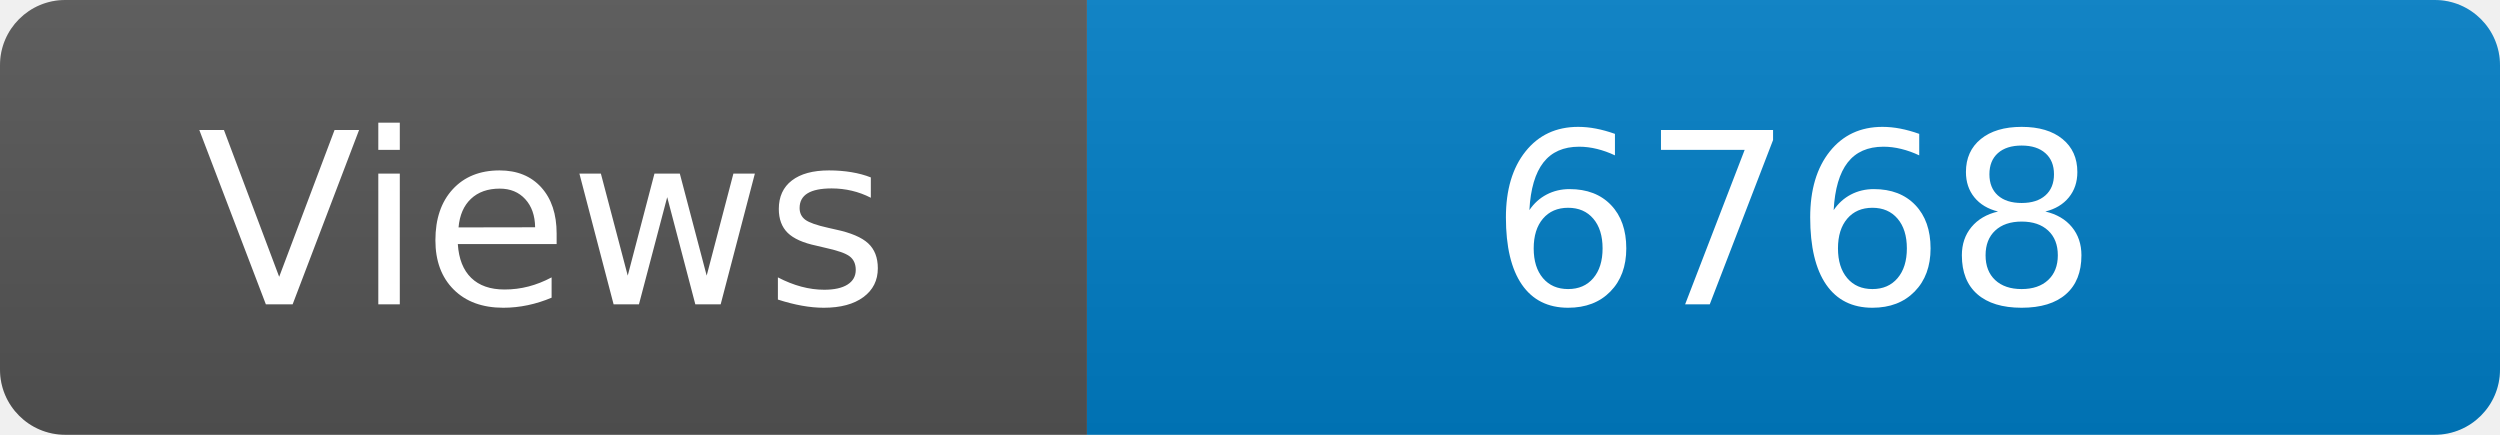
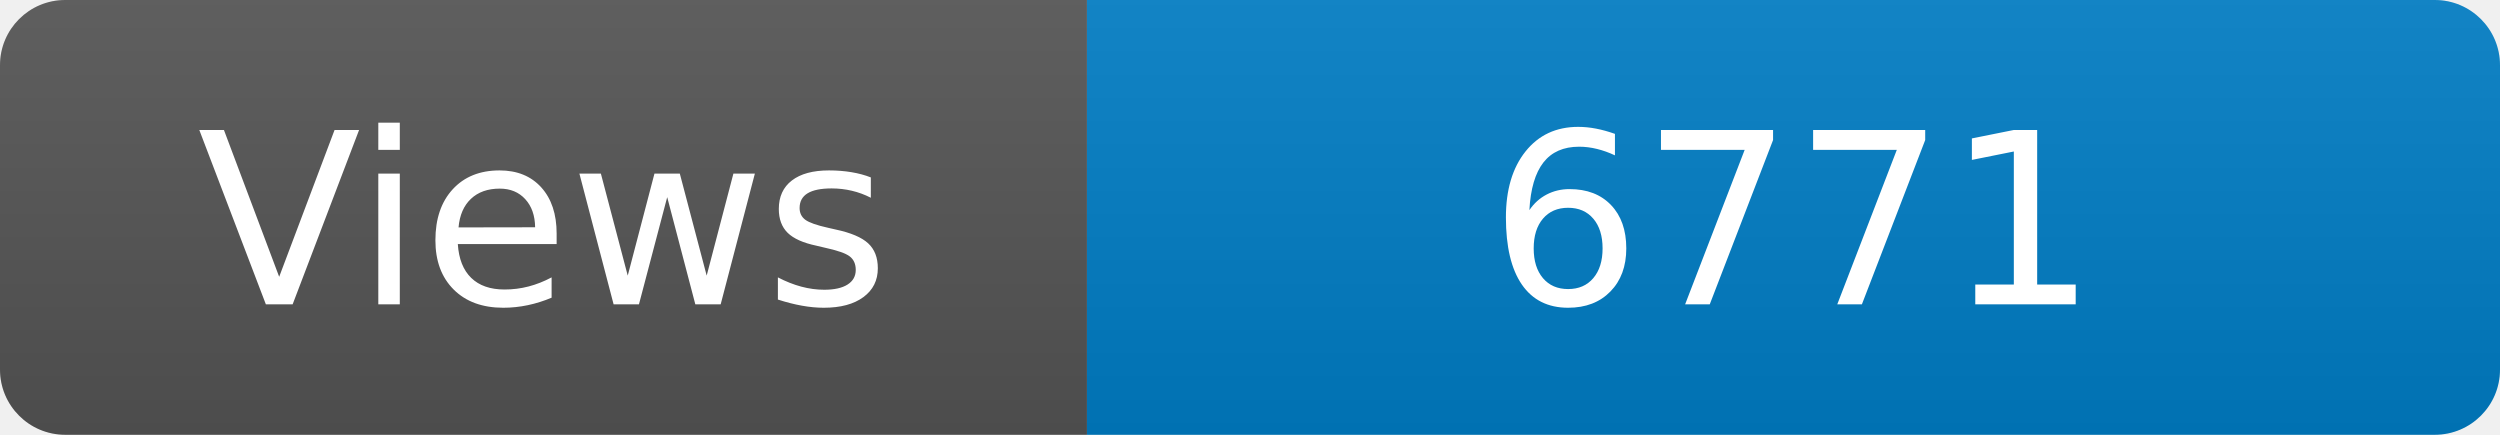
<svg xmlns="http://www.w3.org/2000/svg" width="115" height="20" role="img" aria-label="Maintained?: yes">
  <linearGradient id="s" x2="0" y2="100%">
    <stop offset="0" stop-color="#bbb" stop-opacity=".1" />
    <stop offset="1" stop-opacity=".1" />
  </linearGradient>
  <clipPath id="r">
    <rect width="115" height="20" rx="3" fill="#fff" />
  </clipPath>
  <g clip-path="url(#r)">
    <rect width="50" height="20" fill="#555" />
    <rect x="50" width="160" height="20" fill="#007ec6" />
    <rect width="115" height="20" fill="url(#s)" />
  </g>
  <g fill="#fff" text-anchor="middle" font-family="Verdana,Geneva,DejaVu Sans,sans-serif" font-size="110">
    <text x="250" y="140" transform="scale(.1)" fill="#fff">Views</text>
-     <text x="825" y="140" transform="scale(.1)" fill="#fff">6768</text>
+     <text x="825" y="140" transform="scale(.1)" fill="#fff">6771</text>
  </g>
</svg>
